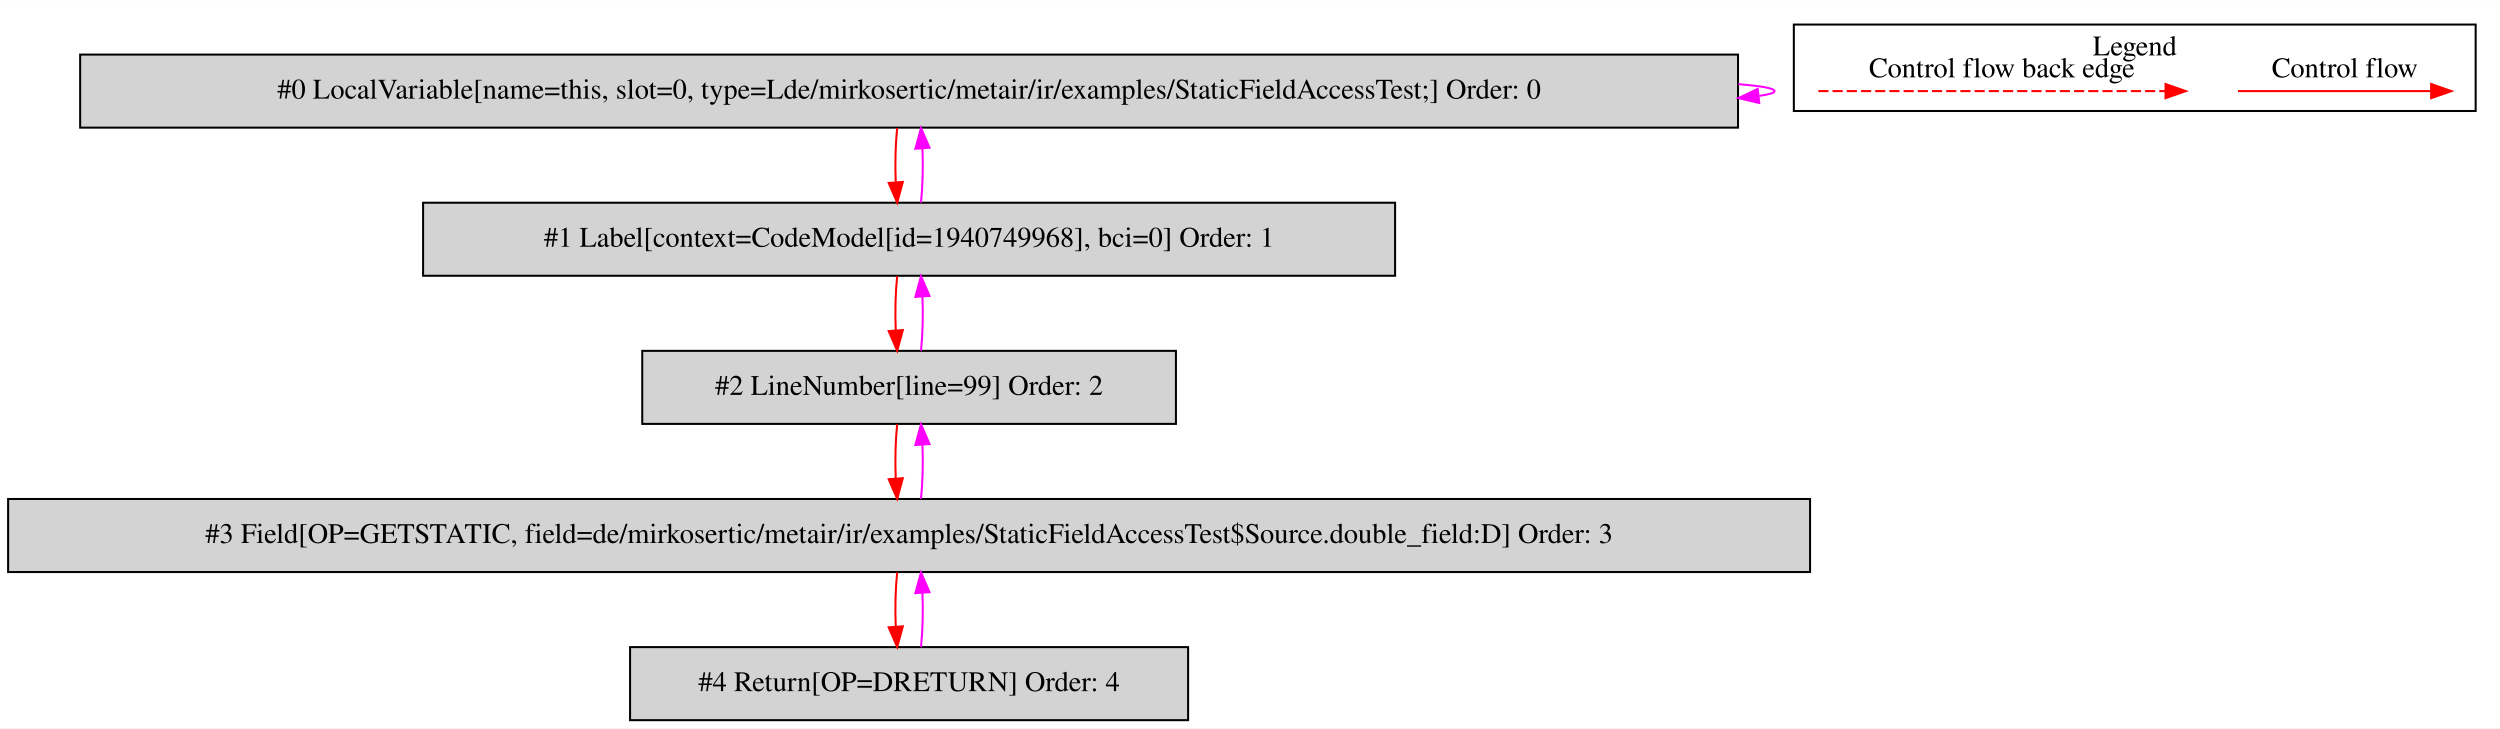
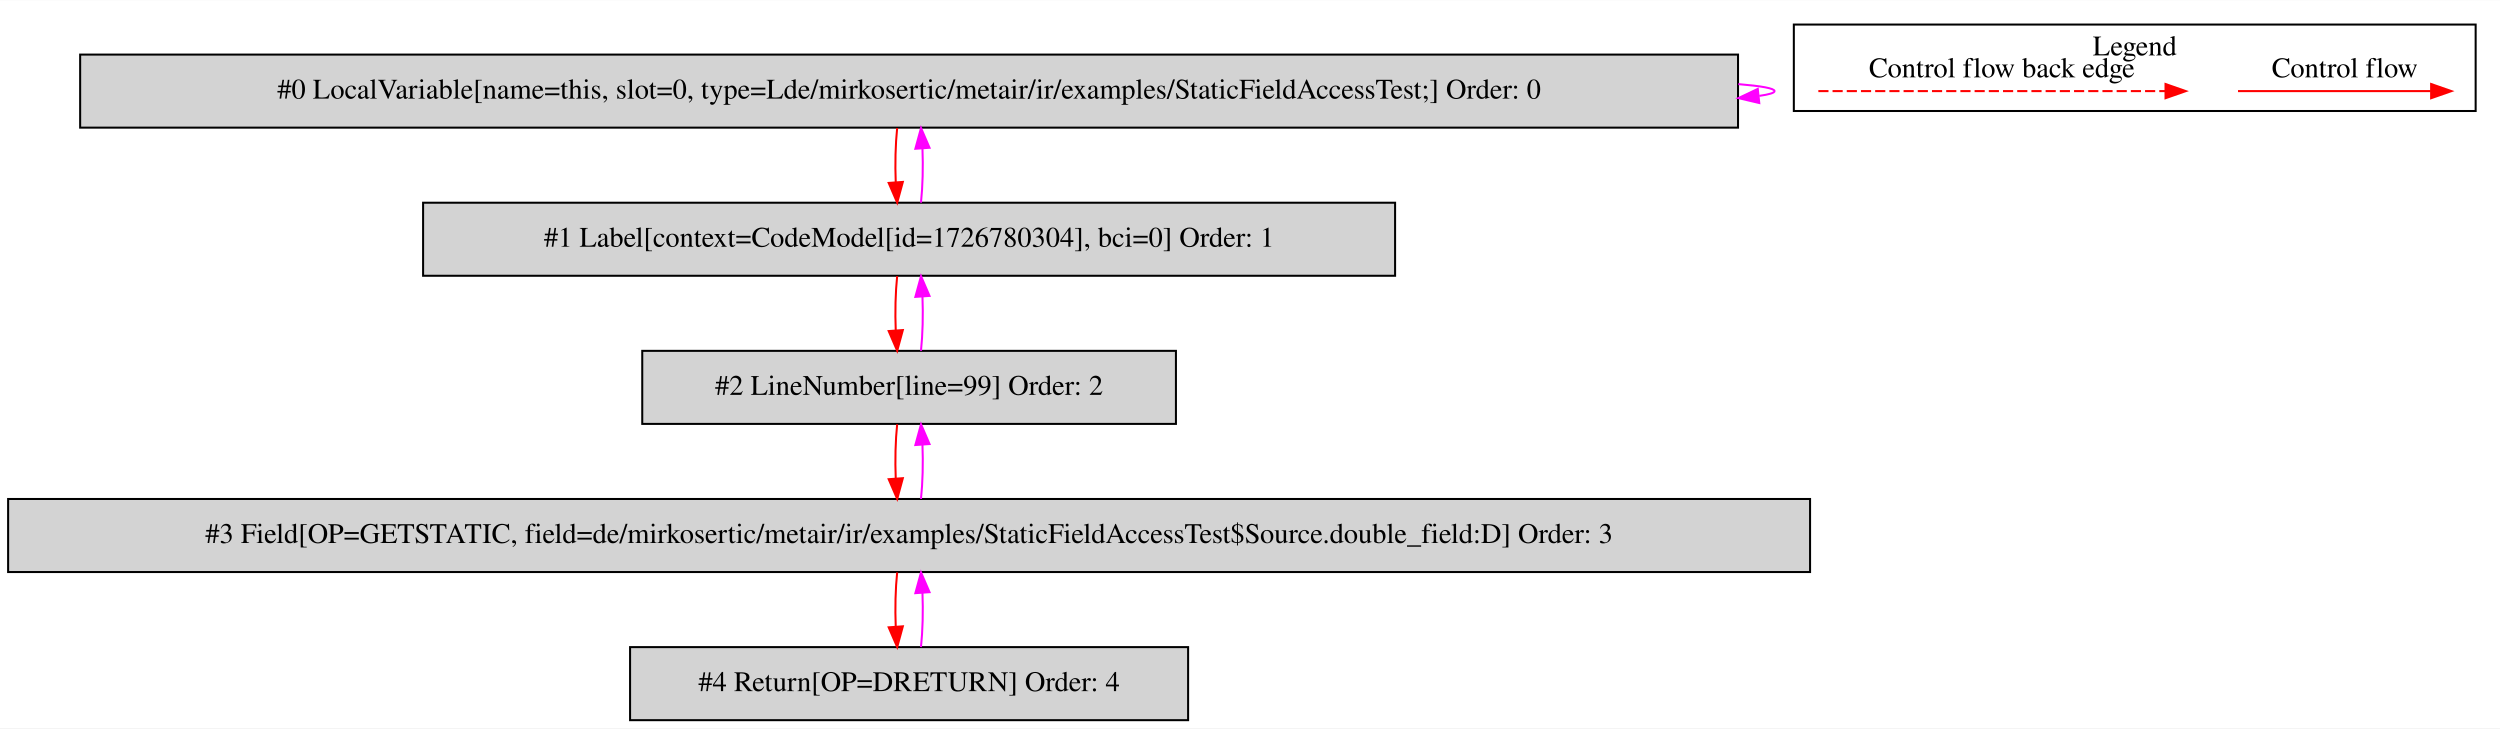
<svg xmlns="http://www.w3.org/2000/svg" width="1232pt" height="359pt" viewBox="0.00 0.00 1232.00 358.80">
  <g id="graph0" class="graph" transform="scale(1 1) rotate(0) translate(4 354.8)">
    <polygon fill="white" stroke="transparent" points="-4,4 -4,-354.8 1228,-354.8 1228,4 -4,4" />
    <g id="clust1" class="cluster">
      <polygon fill="none" stroke="black" points="880,-300.2 880,-342.8 1216,-342.8 1216,-300.2 880,-300.2" />
      <text text-anchor="middle" x="1048" y="-327.6" font-family="Times,serif" font-size="14.00">Legend</text>
    </g>
    <g id="node1" class="node">
      <polygon fill="lightgrey" stroke="black" points="852.5,-328 35.5,-328 35.5,-292 852.5,-292 852.5,-328" />
      <text text-anchor="middle" x="444" y="-306.3" font-family="Times,serif" font-size="14.00">#0 LocalVariable[name=this, slot=0, type=Lde/mirkosertic/metair/ir/examples/StaticFieldAccessTest;] Order: 0</text>
    </g>
    <g id="edge1" class="edge">
      <path fill="none" stroke="fuchsia" d="M852.66,-313.45C864.07,-312.5 870.5,-311.35 870.5,-310 870.5,-309.13 867.86,-308.35 862.96,-307.65" />
      <polygon fill="fuchsia" stroke="fuchsia" points="862.97,-304.13 852.66,-306.55 862.23,-311.09 862.97,-304.13" />
    </g>
    <g id="node2" class="node">
      <polygon fill="lightgrey" stroke="black" points="683.5,-255 204.5,-255 204.5,-219 683.5,-219 683.5,-255" />
-       <text text-anchor="middle" x="444" y="-233.3" font-family="Times,serif" font-size="14.00">#1 Label[context=CodeModel[id=1940749968], bci=0] Order: 1</text>
+       <text text-anchor="middle" x="444" y="-233.3" font-family="Times,serif" font-size="14.00">#1 Label[context=CodeModel[id=1726780304], bci=0] Order: 1</text>
    </g>
    <g id="edge2" class="edge">
      <path fill="none" stroke="red" d="M438.12,-291.81C437.28,-283.79 437.05,-274.05 437.42,-265.07" />
      <polygon fill="red" stroke="red" points="440.92,-265.25 438.14,-255.03 433.94,-264.75 440.92,-265.25" />
    </g>
    <g id="edge3" class="edge">
      <path fill="none" stroke="fuchsia" d="M449.86,-255.03C450.71,-263.03 450.95,-272.77 450.59,-281.75" />
      <polygon fill="fuchsia" stroke="fuchsia" points="447.09,-281.59 449.88,-291.81 454.07,-282.08 447.09,-281.59" />
    </g>
    <g id="node3" class="node">
      <polygon fill="lightgrey" stroke="black" points="575.5,-182 312.5,-182 312.5,-146 575.5,-146 575.5,-182" />
      <text text-anchor="middle" x="444" y="-160.3" font-family="Times,serif" font-size="14.00">#2 LineNumber[line=99] Order: 2</text>
    </g>
    <g id="edge4" class="edge">
      <path fill="none" stroke="red" d="M438.12,-218.81C437.28,-210.79 437.05,-201.05 437.42,-192.07" />
      <polygon fill="red" stroke="red" points="440.92,-192.25 438.14,-182.03 433.94,-191.75 440.92,-192.25" />
    </g>
    <g id="edge5" class="edge">
      <path fill="none" stroke="fuchsia" d="M449.86,-182.03C450.71,-190.03 450.95,-199.77 450.59,-208.75" />
      <polygon fill="fuchsia" stroke="fuchsia" points="447.09,-208.59 449.88,-218.81 454.07,-209.08 447.09,-208.59" />
    </g>
    <g id="node4" class="node">
      <polygon fill="lightgrey" stroke="black" points="888,-109 0,-109 0,-73 888,-73 888,-109" />
      <text text-anchor="middle" x="444" y="-87.3" font-family="Times,serif" font-size="14.00">#3 Field[OP=GETSTATIC, field=de/mirkosertic/metair/ir/examples/StaticFieldAccessTest$Source.double_field:D] Order: 3</text>
    </g>
    <g id="edge6" class="edge">
      <path fill="none" stroke="red" d="M438.12,-145.81C437.28,-137.79 437.05,-128.05 437.42,-119.07" />
      <polygon fill="red" stroke="red" points="440.92,-119.25 438.14,-109.03 433.94,-118.75 440.92,-119.25" />
    </g>
    <g id="edge7" class="edge">
      <path fill="none" stroke="fuchsia" d="M449.86,-109.03C450.71,-117.03 450.95,-126.77 450.59,-135.75" />
      <polygon fill="fuchsia" stroke="fuchsia" points="447.09,-135.59 449.88,-145.81 454.07,-136.08 447.09,-135.59" />
    </g>
    <g id="node5" class="node">
      <polygon fill="lightgrey" stroke="black" points="581.5,-36 306.5,-36 306.5,0 581.5,0 581.5,-36" />
      <text text-anchor="middle" x="444" y="-14.3" font-family="Times,serif" font-size="14.00">#4 Return[OP=DRETURN] Order: 4</text>
    </g>
    <g id="edge8" class="edge">
      <path fill="none" stroke="red" d="M438.12,-72.81C437.28,-64.79 437.05,-55.05 437.42,-46.07" />
      <polygon fill="red" stroke="red" points="440.92,-46.25 438.14,-36.03 433.94,-45.75 440.92,-46.25" />
    </g>
    <g id="edge9" class="edge">
      <path fill="none" stroke="fuchsia" d="M449.86,-36.03C450.71,-44.03 450.95,-53.77 450.59,-62.75" />
      <polygon fill="fuchsia" stroke="fuchsia" points="447.09,-62.59 449.88,-72.81 454.07,-63.08 447.09,-62.59" />
    </g>
    <g id="edge10" class="edge">
      <path fill="none" stroke="red" d="M1098.89,-310C1110.11,-310 1168.24,-310 1193.86,-310" />
      <polygon fill="red" stroke="red" points="1194.06,-313.5 1204.06,-310 1194.06,-306.5 1194.06,-313.5" />
      <text text-anchor="middle" x="1151.5" y="-316.8" font-family="Times,serif" font-size="14.00">Control flow</text>
    </g>
    <g id="edge11" class="edge">
      <path fill="none" stroke="red" stroke-dasharray="5,2" d="M892.08,-310C909.05,-310 1025.21,-310 1063.08,-310" />
      <polygon fill="red" stroke="red" points="1063.17,-313.5 1073.17,-310 1063.17,-306.5 1063.17,-313.5" />
      <text text-anchor="middle" x="982.5" y="-316.8" font-family="Times,serif" font-size="14.00">Control flow back edge</text>
    </g>
  </g>
</svg>
